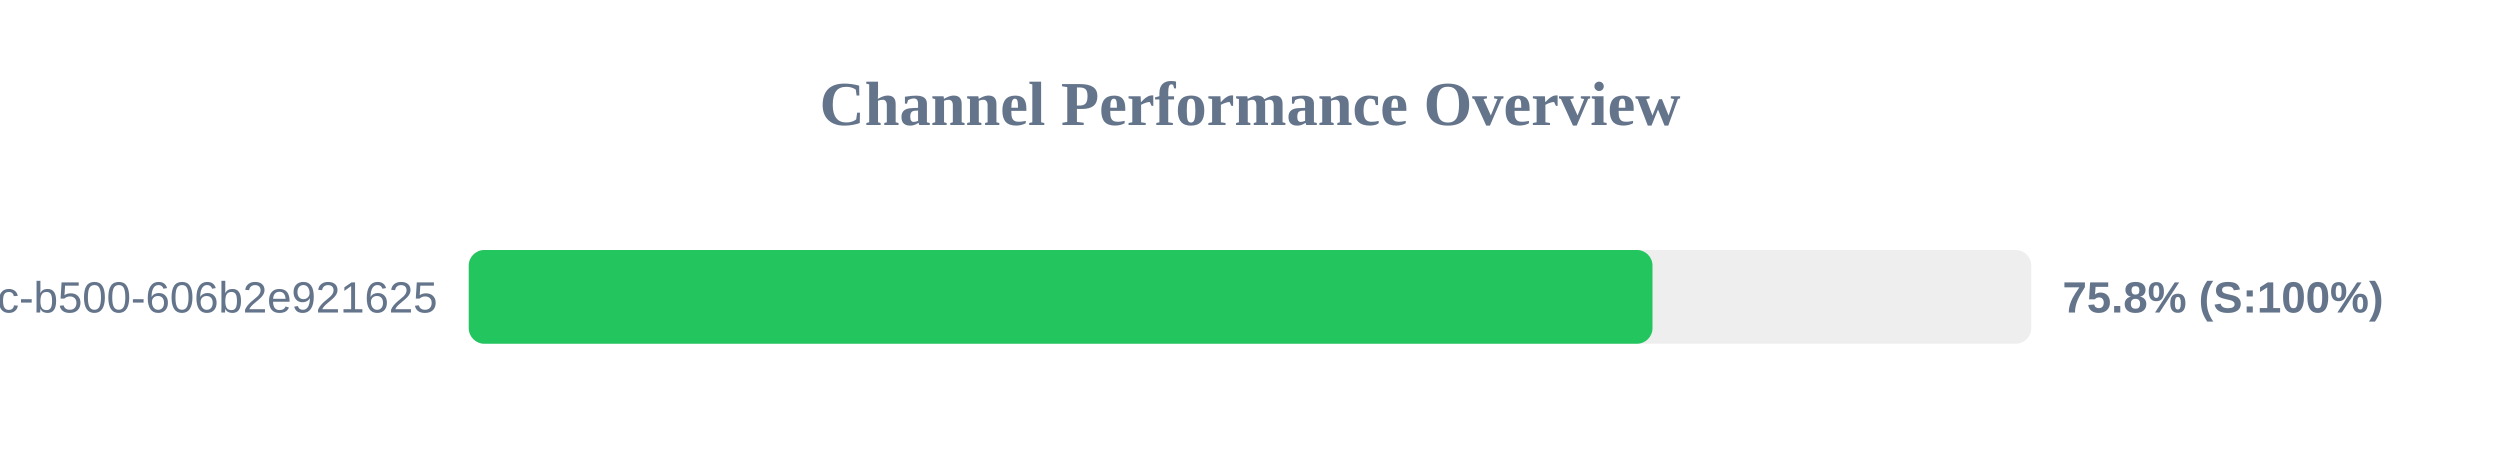
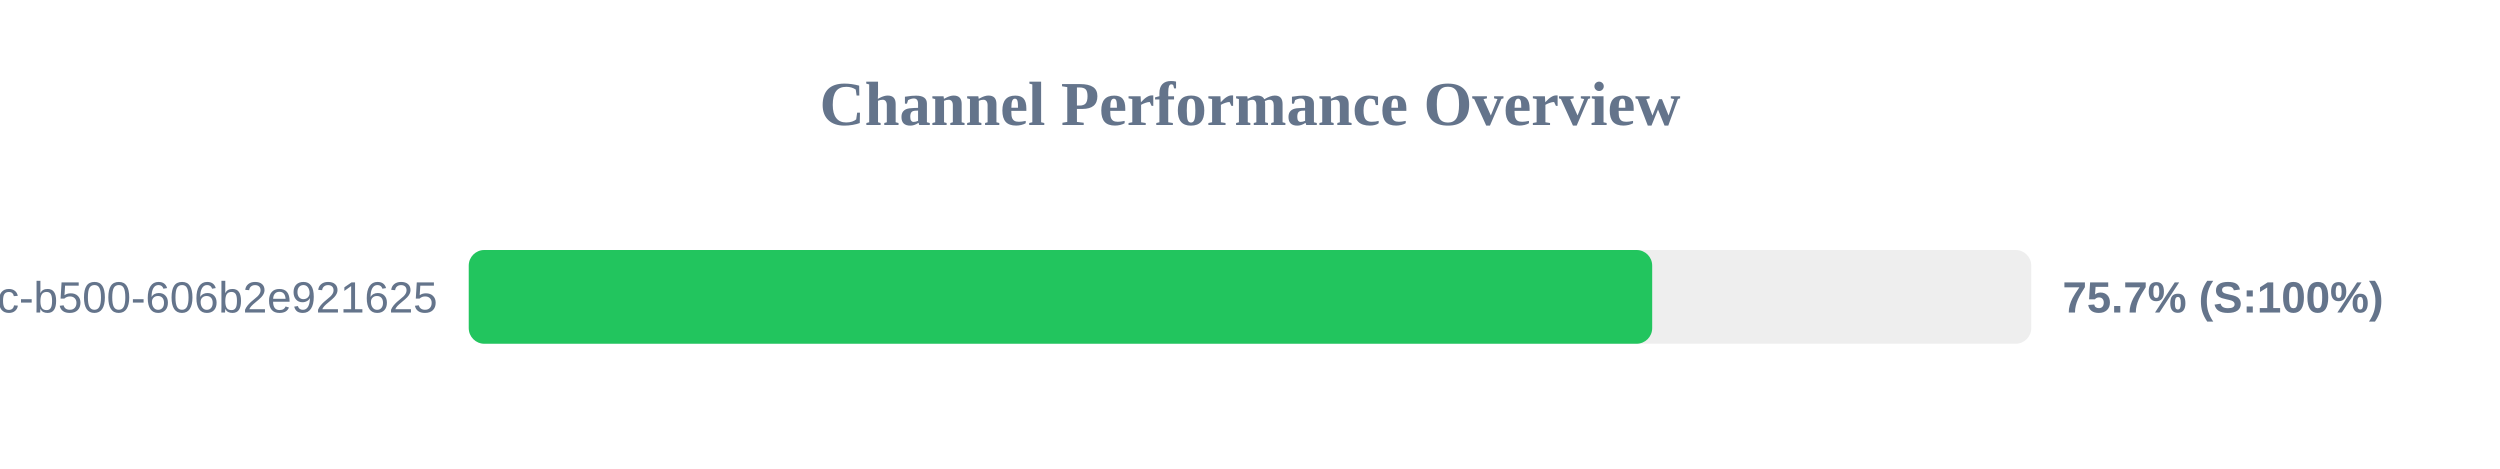
<svg xmlns="http://www.w3.org/2000/svg" width="800" height="150" version="1.1">
  <style>
        .row { font: 14px Arial; fill: #64748b; }
        .score { font: bold 14px Arial; fill: #64748b; }
    </style>
  <text x="400" y="40" text-anchor="middle" font-size="20px" font-weight="bold" fill="#64748b">Channel Performance Overview</text>
  <rect x="150" y="80" width="500" height="30" fill="#eee" rx="5" />
-   <rect x="150" y="80" width="378.8" height="30" fill="#22c55e" rx="5" />
+   <rect x="150" y="80" width="378.7" height="30" fill="#22c55e" rx="5" />
  <text x="140" y="100" text-anchor="end" class="row">?uuid=f901861b-6491-450c-b500-606b2e921625</text>
-   <text x="660" y="100" text-anchor="start" class="score">75.8% (S:100%)</text>
+   <text x="660" y="100" text-anchor="start" class="score">75.7% (S:100%)</text>
</svg>
